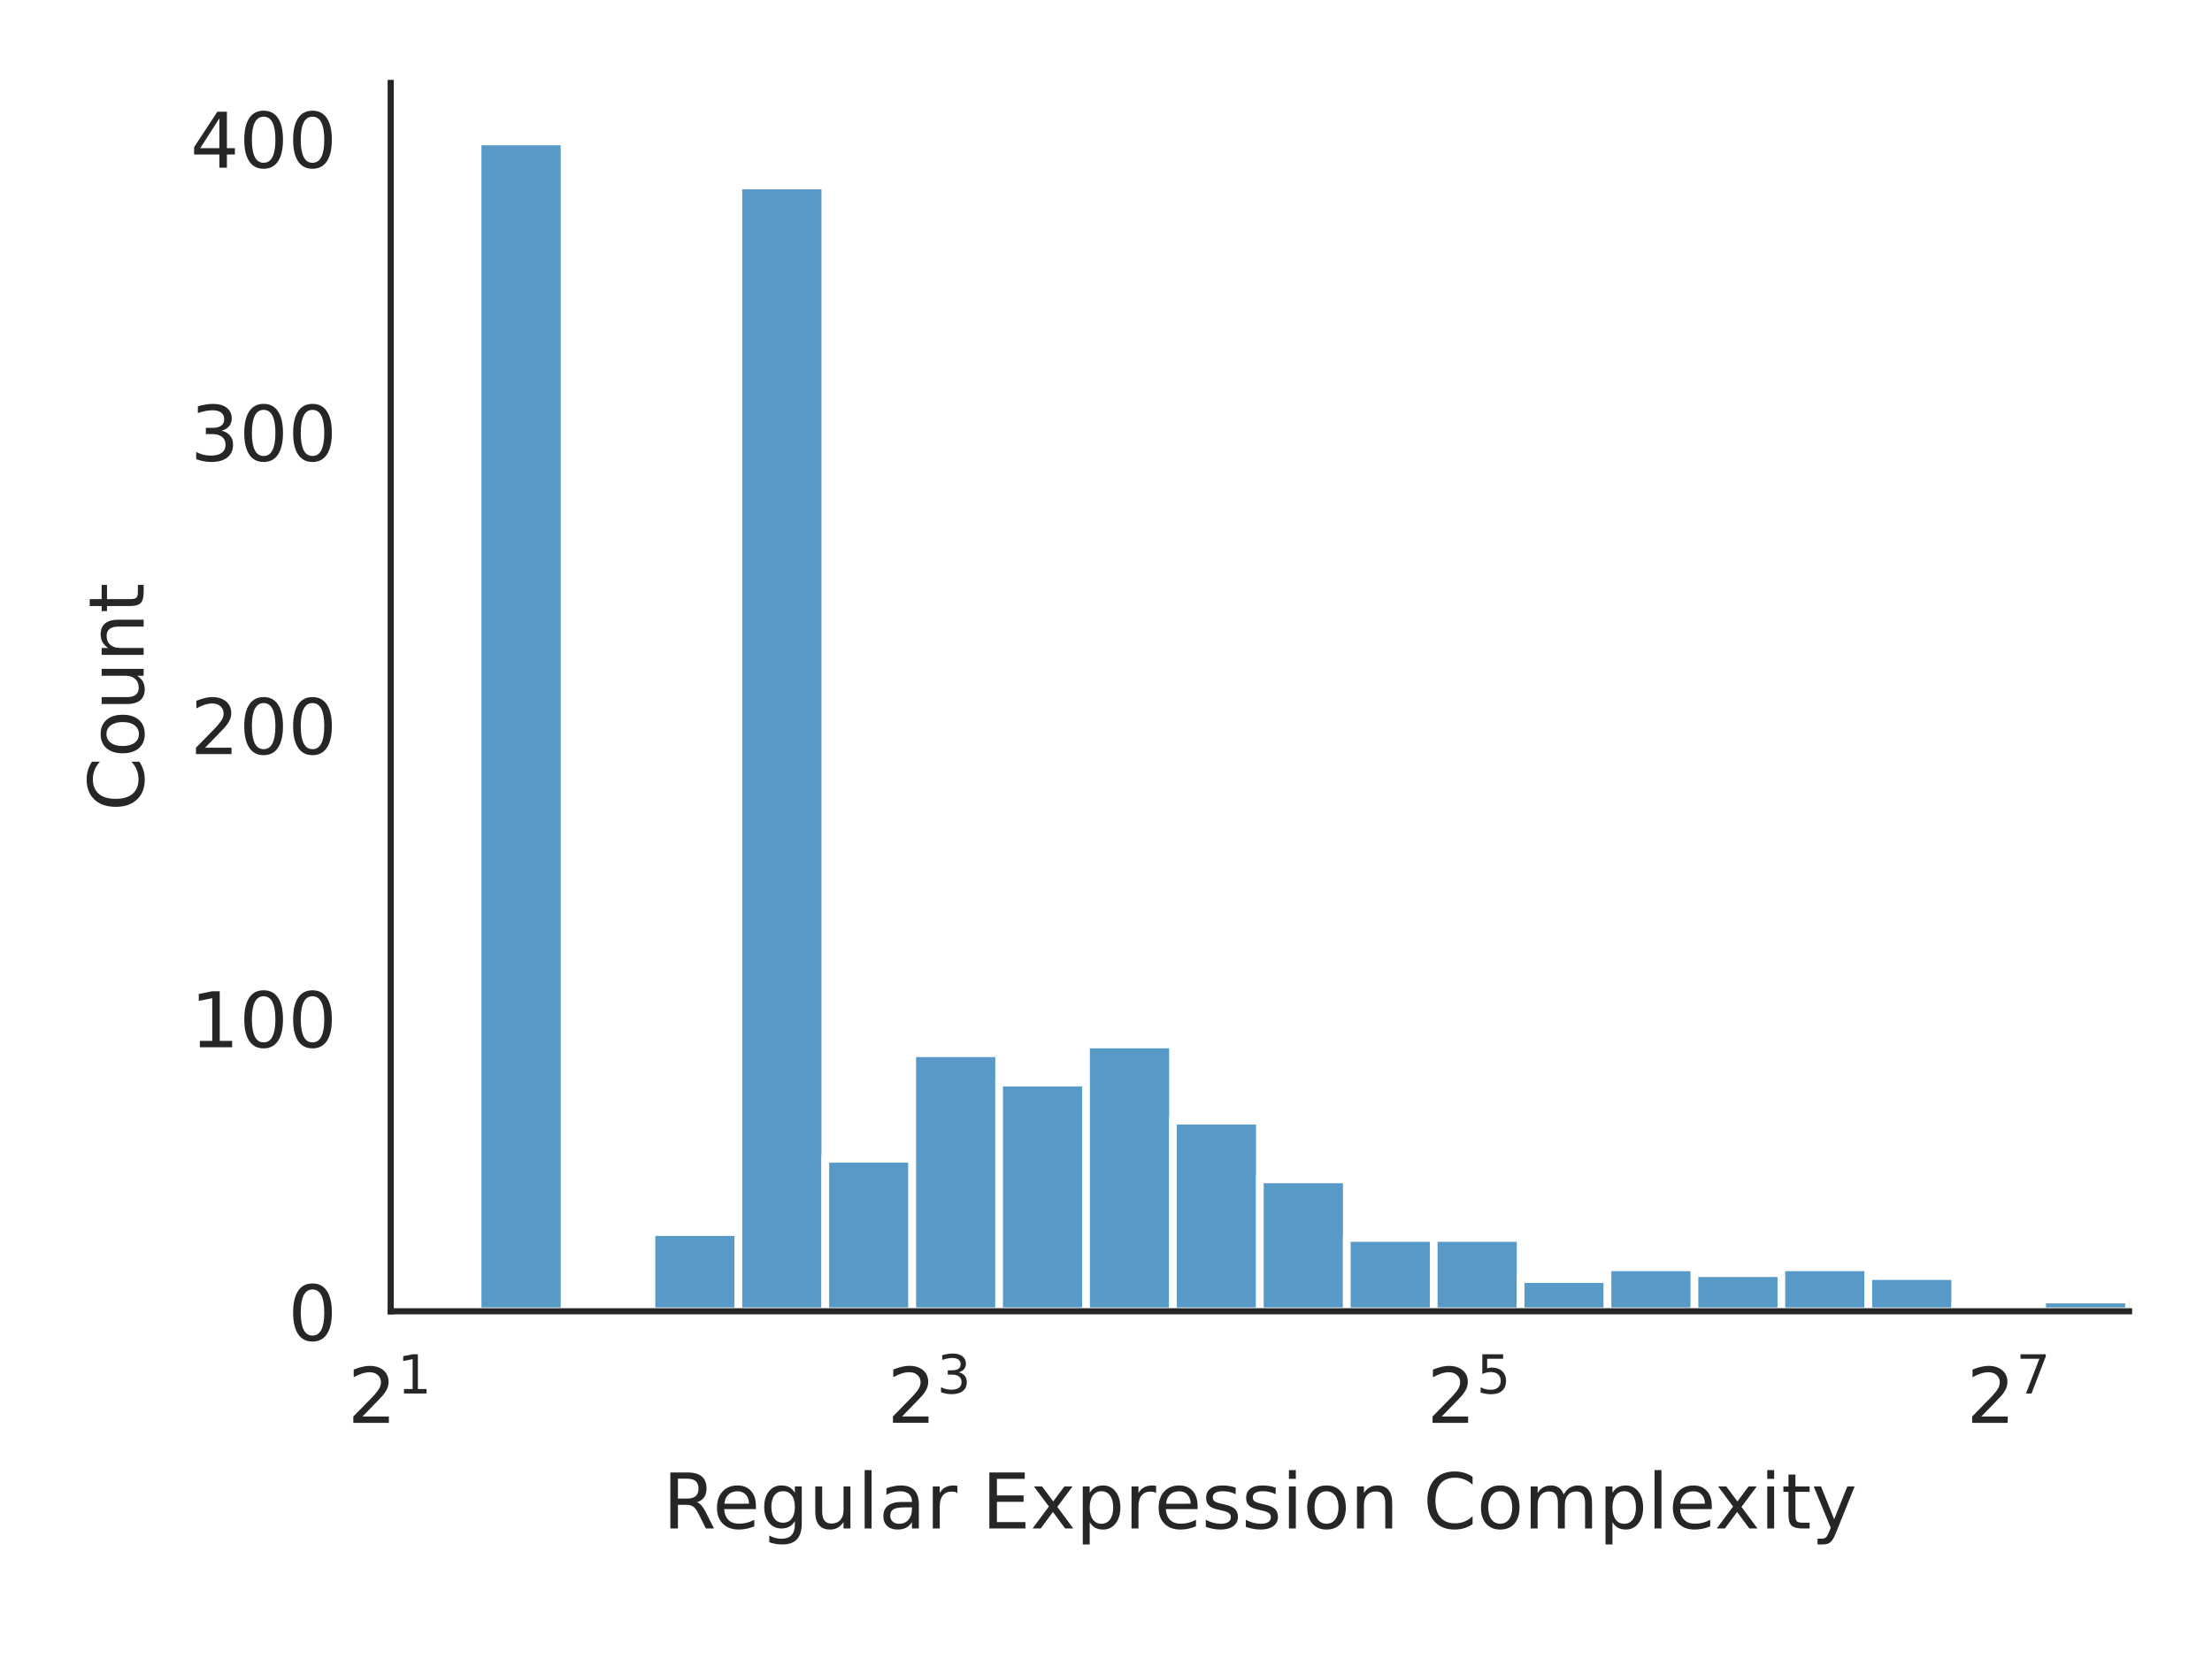
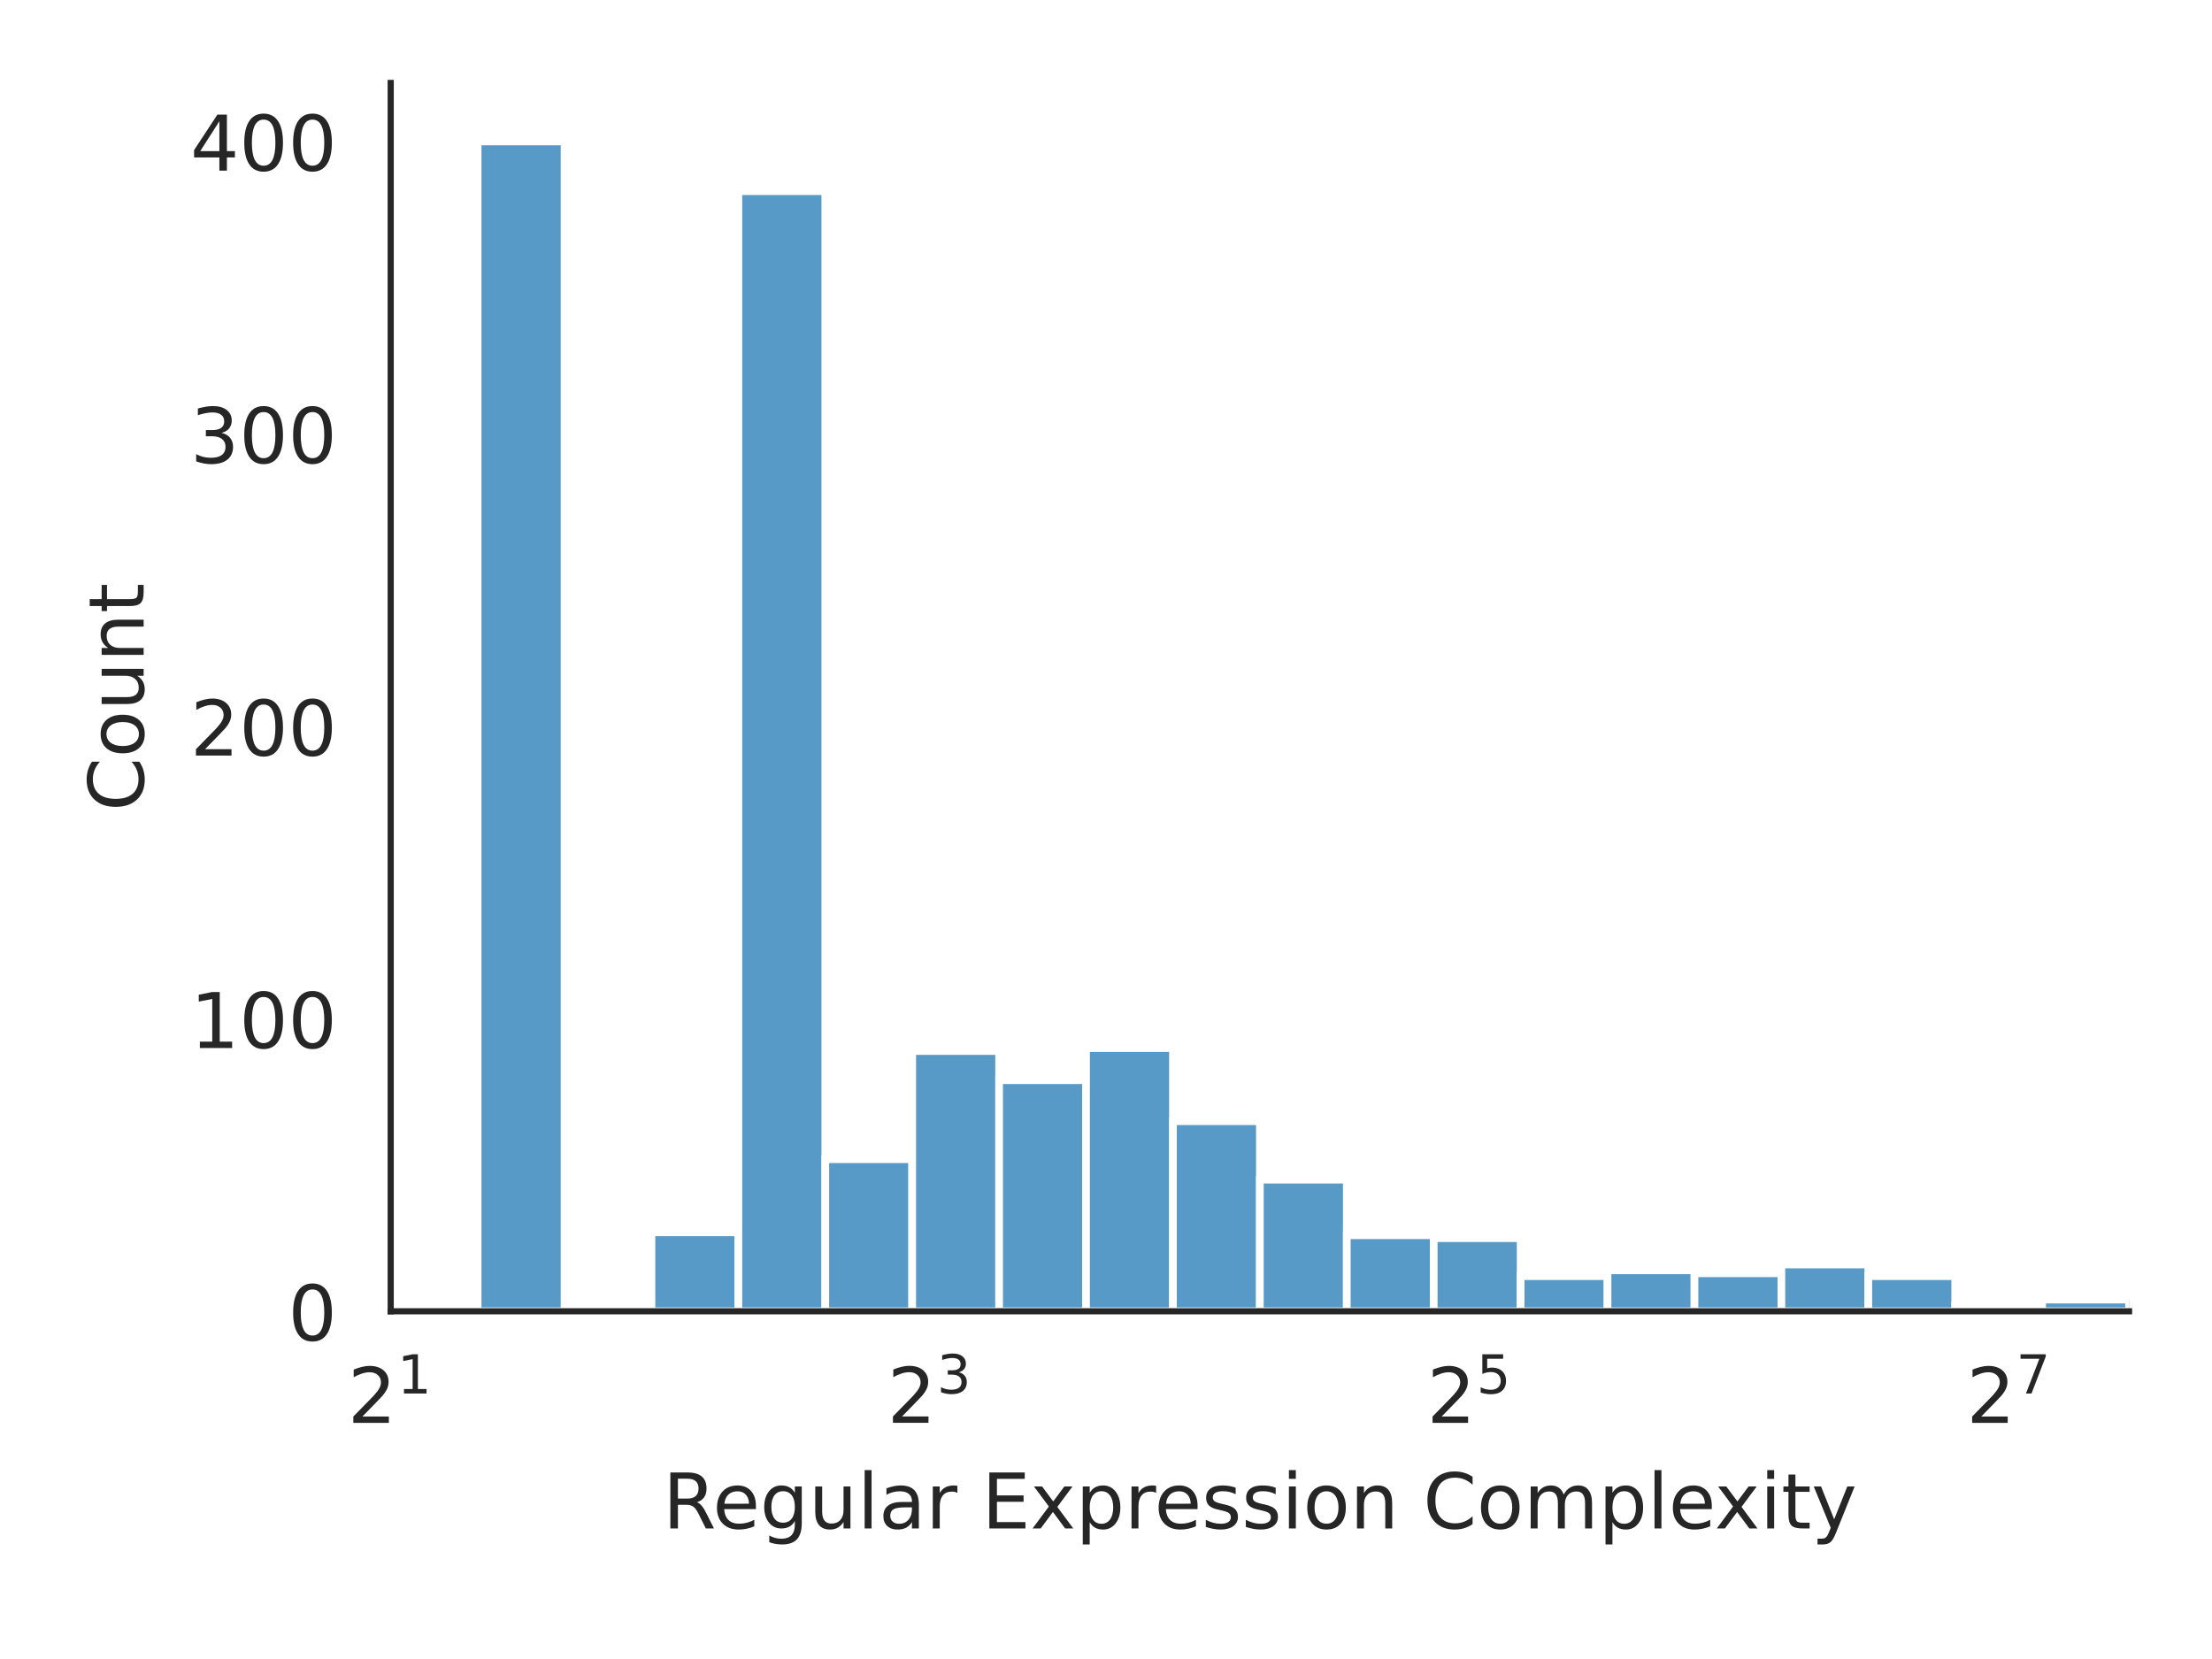
<svg xmlns="http://www.w3.org/2000/svg" xmlns:xlink="http://www.w3.org/1999/xlink" width="288pt" height="216pt" viewBox="0 0 288 216" version="1.1">
  <defs>
    <style type="text/css">*{stroke-linejoin: round; stroke-linecap: butt}</style>
  </defs>
  <g id="figure_1">
    <g id="patch_1">
      <path d="M 0 216  L 288 216  L 288 0  L 0 0  z " style="fill: #ffffff" />
    </g>
    <g id="axes_1">
      <g id="patch_2">
        <path d="M 50.87 170.728  L 277.2 170.728  L 277.2 10.8  L 50.87 10.8  z " style="fill: #ffffff" />
      </g>
      <g id="matplotlib.axis_1">
        <g id="xtick_1">
          <g id="text_1">
            <g style="fill: #262626" transform="translate(45.27 185.3264) scale(0.1 -0.1)">
              <defs>
                <path id="DejaVuSans-32" d="M 1228 531  L 3431 531  L 3431 0  L 469 0  L 469 531  Q 828 903 1448 1529  Q 2069 2156 2228 2338  Q 2531 2678 2651 2914  Q 2772 3150 2772 3378  Q 2772 3750 2511 3984  Q 2250 4219 1831 4219  Q 1534 4219 1204 4116  Q 875 4013 500 3803  L 500 4441  Q 881 4594 1212 4672  Q 1544 4750 1819 4750  Q 2544 4750 2975 4387  Q 3406 4025 3406 3419  Q 3406 3131 3298 2873  Q 3191 2616 2906 2266  Q 2828 2175 2409 1742  Q 1991 1309 1228 531  z " transform="scale(0.015625)" />
                <path id="DejaVuSans-31" d="M 794 531  L 1825 531  L 1825 4091  L 703 3866  L 703 4441  L 1819 4666  L 2450 4666  L 2450 531  L 3481 531  L 3481 0  L 794 0  L 794 531  z " transform="scale(0.015625)" />
              </defs>
              <use xlink:href="#DejaVuSans-32" transform="translate(0 0.684375)" />
              <use xlink:href="#DejaVuSans-31" transform="translate(64.58008 38.96563) scale(0.7)" />
            </g>
          </g>
        </g>
        <g id="xtick_2">
          <g id="text_2">
            <g style="fill: #262626" transform="translate(115.5267 185.3264) scale(0.1 -0.1)">
              <defs>
                <path id="DejaVuSans-33" d="M 2597 2516  Q 3050 2419 3304 2112  Q 3559 1806 3559 1356  Q 3559 666 3084 287  Q 2609 -91 1734 -91  Q 1441 -91 1130 -33  Q 819 25 488 141  L 488 750  Q 750 597 1062 519  Q 1375 441 1716 441  Q 2309 441 2620 675  Q 2931 909 2931 1356  Q 2931 1769 2642 2001  Q 2353 2234 1838 2234  L 1294 2234  L 1294 2753  L 1863 2753  Q 2328 2753 2575 2939  Q 2822 3125 2822 3475  Q 2822 3834 2567 4026  Q 2313 4219 1838 4219  Q 1578 4219 1281 4162  Q 984 4106 628 3988  L 628 4550  Q 988 4650 1302 4700  Q 1616 4750 1894 4750  Q 2613 4750 3031 4423  Q 3450 4097 3450 3541  Q 3450 3153 3228 2886  Q 3006 2619 2597 2516  z " transform="scale(0.015625)" />
              </defs>
              <use xlink:href="#DejaVuSans-32" transform="translate(0 0.765625)" />
              <use xlink:href="#DejaVuSans-33" transform="translate(64.58008 39.04688) scale(0.7)" />
            </g>
          </g>
        </g>
        <g id="xtick_3">
          <g id="text_3">
            <g style="fill: #262626" transform="translate(185.7834 185.3264) scale(0.1 -0.1)">
              <defs>
                <path id="DejaVuSans-35" d="M 691 4666  L 3169 4666  L 3169 4134  L 1269 4134  L 1269 2991  Q 1406 3038 1543 3061  Q 1681 3084 1819 3084  Q 2600 3084 3056 2656  Q 3513 2228 3513 1497  Q 3513 744 3044 326  Q 2575 -91 1722 -91  Q 1428 -91 1123 -41  Q 819 9 494 109  L 494 744  Q 775 591 1075 516  Q 1375 441 1709 441  Q 2250 441 2565 725  Q 2881 1009 2881 1497  Q 2881 1984 2565 2268  Q 2250 2553 1709 2553  Q 1456 2553 1204 2497  Q 953 2441 691 2322  L 691 4666  z " transform="scale(0.015625)" />
              </defs>
              <use xlink:href="#DejaVuSans-32" transform="translate(0 0.684375)" />
              <use xlink:href="#DejaVuSans-35" transform="translate(64.58008 38.96563) scale(0.7)" />
            </g>
          </g>
        </g>
        <g id="xtick_4">
          <g id="text_4">
            <g style="fill: #262626" transform="translate(256.0401 185.3264) scale(0.1 -0.1)">
              <defs>
                <path id="DejaVuSans-37" d="M 525 4666  L 3525 4666  L 3525 4397  L 1831 0  L 1172 0  L 2766 4134  L 525 4134  L 525 4666  z " transform="scale(0.015625)" />
              </defs>
              <use xlink:href="#DejaVuSans-32" transform="translate(0 0.684375)" />
              <use xlink:href="#DejaVuSans-37" transform="translate(64.58008 38.96563) scale(0.7)" />
            </g>
          </g>
        </g>
        <g id="text_5">
          <g style="fill: #262626" transform="translate(86.29906 199.0046) scale(0.1 -0.1)">
            <defs>
              <path id="DejaVuSans-52" d="M 2841 2188  Q 3044 2119 3236 1894  Q 3428 1669 3622 1275  L 4263 0  L 3584 0  L 2988 1197  Q 2756 1666 2539 1819  Q 2322 1972 1947 1972  L 1259 1972  L 1259 0  L 628 0  L 628 4666  L 2053 4666  Q 2853 4666 3247 4331  Q 3641 3997 3641 3322  Q 3641 2881 3436 2590  Q 3231 2300 2841 2188  z M 1259 4147  L 1259 2491  L 2053 2491  Q 2509 2491 2742 2702  Q 2975 2913 2975 3322  Q 2975 3731 2742 3939  Q 2509 4147 2053 4147  L 1259 4147  z " transform="scale(0.015625)" />
              <path id="DejaVuSans-65" d="M 3597 1894  L 3597 1613  L 953 1613  Q 991 1019 1311 708  Q 1631 397 2203 397  Q 2534 397 2845 478  Q 3156 559 3463 722  L 3463 178  Q 3153 47 2828 -22  Q 2503 -91 2169 -91  Q 1331 -91 842 396  Q 353 884 353 1716  Q 353 2575 817 3079  Q 1281 3584 2069 3584  Q 2775 3584 3186 3129  Q 3597 2675 3597 1894  z M 3022 2063  Q 3016 2534 2758 2815  Q 2500 3097 2075 3097  Q 1594 3097 1305 2825  Q 1016 2553 972 2059  L 3022 2063  z " transform="scale(0.015625)" />
              <path id="DejaVuSans-67" d="M 2906 1791  Q 2906 2416 2648 2759  Q 2391 3103 1925 3103  Q 1463 3103 1205 2759  Q 947 2416 947 1791  Q 947 1169 1205 825  Q 1463 481 1925 481  Q 2391 481 2648 825  Q 2906 1169 2906 1791  z M 3481 434  Q 3481 -459 3084 -895  Q 2688 -1331 1869 -1331  Q 1566 -1331 1297 -1286  Q 1028 -1241 775 -1147  L 775 -588  Q 1028 -725 1275 -790  Q 1522 -856 1778 -856  Q 2344 -856 2625 -561  Q 2906 -266 2906 331  L 2906 616  Q 2728 306 2450 153  Q 2172 0 1784 0  Q 1141 0 747 490  Q 353 981 353 1791  Q 353 2603 747 3093  Q 1141 3584 1784 3584  Q 2172 3584 2450 3431  Q 2728 3278 2906 2969  L 2906 3500  L 3481 3500  L 3481 434  z " transform="scale(0.015625)" />
              <path id="DejaVuSans-75" d="M 544 1381  L 544 3500  L 1119 3500  L 1119 1403  Q 1119 906 1312 657  Q 1506 409 1894 409  Q 2359 409 2629 706  Q 2900 1003 2900 1516  L 2900 3500  L 3475 3500  L 3475 0  L 2900 0  L 2900 538  Q 2691 219 2414 64  Q 2138 -91 1772 -91  Q 1169 -91 856 284  Q 544 659 544 1381  z M 1991 3584  L 1991 3584  z " transform="scale(0.015625)" />
              <path id="DejaVuSans-6c" d="M 603 4863  L 1178 4863  L 1178 0  L 603 0  L 603 4863  z " transform="scale(0.015625)" />
              <path id="DejaVuSans-61" d="M 2194 1759  Q 1497 1759 1228 1600  Q 959 1441 959 1056  Q 959 750 1161 570  Q 1363 391 1709 391  Q 2188 391 2477 730  Q 2766 1069 2766 1631  L 2766 1759  L 2194 1759  z M 3341 1997  L 3341 0  L 2766 0  L 2766 531  Q 2569 213 2275 61  Q 1981 -91 1556 -91  Q 1019 -91 701 211  Q 384 513 384 1019  Q 384 1609 779 1909  Q 1175 2209 1959 2209  L 2766 2209  L 2766 2266  Q 2766 2663 2505 2880  Q 2244 3097 1772 3097  Q 1472 3097 1187 3025  Q 903 2953 641 2809  L 641 3341  Q 956 3463 1253 3523  Q 1550 3584 1831 3584  Q 2591 3584 2966 3190  Q 3341 2797 3341 1997  z " transform="scale(0.015625)" />
              <path id="DejaVuSans-72" d="M 2631 2963  Q 2534 3019 2420 3045  Q 2306 3072 2169 3072  Q 1681 3072 1420 2755  Q 1159 2438 1159 1844  L 1159 0  L 581 0  L 581 3500  L 1159 3500  L 1159 2956  Q 1341 3275 1631 3429  Q 1922 3584 2338 3584  Q 2397 3584 2469 3576  Q 2541 3569 2628 3553  L 2631 2963  z " transform="scale(0.015625)" />
              <path id="DejaVuSans-20" transform="scale(0.015625)" />
              <path id="DejaVuSans-45" d="M 628 4666  L 3578 4666  L 3578 4134  L 1259 4134  L 1259 2753  L 3481 2753  L 3481 2222  L 1259 2222  L 1259 531  L 3634 531  L 3634 0  L 628 0  L 628 4666  z " transform="scale(0.015625)" />
              <path id="DejaVuSans-78" d="M 3513 3500  L 2247 1797  L 3578 0  L 2900 0  L 1881 1375  L 863 0  L 184 0  L 1544 1831  L 300 3500  L 978 3500  L 1906 2253  L 2834 3500  L 3513 3500  z " transform="scale(0.015625)" />
              <path id="DejaVuSans-70" d="M 1159 525  L 1159 -1331  L 581 -1331  L 581 3500  L 1159 3500  L 1159 2969  Q 1341 3281 1617 3432  Q 1894 3584 2278 3584  Q 2916 3584 3314 3078  Q 3713 2572 3713 1747  Q 3713 922 3314 415  Q 2916 -91 2278 -91  Q 1894 -91 1617 61  Q 1341 213 1159 525  z M 3116 1747  Q 3116 2381 2855 2742  Q 2594 3103 2138 3103  Q 1681 3103 1420 2742  Q 1159 2381 1159 1747  Q 1159 1113 1420 752  Q 1681 391 2138 391  Q 2594 391 2855 752  Q 3116 1113 3116 1747  z " transform="scale(0.015625)" />
              <path id="DejaVuSans-73" d="M 2834 3397  L 2834 2853  Q 2591 2978 2328 3040  Q 2066 3103 1784 3103  Q 1356 3103 1142 2972  Q 928 2841 928 2578  Q 928 2378 1081 2264  Q 1234 2150 1697 2047  L 1894 2003  Q 2506 1872 2764 1633  Q 3022 1394 3022 966  Q 3022 478 2636 193  Q 2250 -91 1575 -91  Q 1294 -91 989 -36  Q 684 19 347 128  L 347 722  Q 666 556 975 473  Q 1284 391 1588 391  Q 1994 391 2212 530  Q 2431 669 2431 922  Q 2431 1156 2273 1281  Q 2116 1406 1581 1522  L 1381 1569  Q 847 1681 609 1914  Q 372 2147 372 2553  Q 372 3047 722 3315  Q 1072 3584 1716 3584  Q 2034 3584 2315 3537  Q 2597 3491 2834 3397  z " transform="scale(0.015625)" />
              <path id="DejaVuSans-69" d="M 603 3500  L 1178 3500  L 1178 0  L 603 0  L 603 3500  z M 603 4863  L 1178 4863  L 1178 4134  L 603 4134  L 603 4863  z " transform="scale(0.015625)" />
              <path id="DejaVuSans-6f" d="M 1959 3097  Q 1497 3097 1228 2736  Q 959 2375 959 1747  Q 959 1119 1226 758  Q 1494 397 1959 397  Q 2419 397 2687 759  Q 2956 1122 2956 1747  Q 2956 2369 2687 2733  Q 2419 3097 1959 3097  z M 1959 3584  Q 2709 3584 3137 3096  Q 3566 2609 3566 1747  Q 3566 888 3137 398  Q 2709 -91 1959 -91  Q 1206 -91 779 398  Q 353 888 353 1747  Q 353 2609 779 3096  Q 1206 3584 1959 3584  z " transform="scale(0.015625)" />
              <path id="DejaVuSans-6e" d="M 3513 2113  L 3513 0  L 2938 0  L 2938 2094  Q 2938 2591 2744 2837  Q 2550 3084 2163 3084  Q 1697 3084 1428 2787  Q 1159 2491 1159 1978  L 1159 0  L 581 0  L 581 3500  L 1159 3500  L 1159 2956  Q 1366 3272 1645 3428  Q 1925 3584 2291 3584  Q 2894 3584 3203 3211  Q 3513 2838 3513 2113  z " transform="scale(0.015625)" />
              <path id="DejaVuSans-43" d="M 4122 4306  L 4122 3641  Q 3803 3938 3442 4084  Q 3081 4231 2675 4231  Q 1875 4231 1450 3742  Q 1025 3253 1025 2328  Q 1025 1406 1450 917  Q 1875 428 2675 428  Q 3081 428 3442 575  Q 3803 722 4122 1019  L 4122 359  Q 3791 134 3420 21  Q 3050 -91 2638 -91  Q 1578 -91 968 557  Q 359 1206 359 2328  Q 359 3453 968 4101  Q 1578 4750 2638 4750  Q 3056 4750 3426 4639  Q 3797 4528 4122 4306  z " transform="scale(0.015625)" />
              <path id="DejaVuSans-6d" d="M 3328 2828  Q 3544 3216 3844 3400  Q 4144 3584 4550 3584  Q 5097 3584 5394 3201  Q 5691 2819 5691 2113  L 5691 0  L 5113 0  L 5113 2094  Q 5113 2597 4934 2840  Q 4756 3084 4391 3084  Q 3944 3084 3684 2787  Q 3425 2491 3425 1978  L 3425 0  L 2847 0  L 2847 2094  Q 2847 2600 2669 2842  Q 2491 3084 2119 3084  Q 1678 3084 1418 2786  Q 1159 2488 1159 1978  L 1159 0  L 581 0  L 581 3500  L 1159 3500  L 1159 2956  Q 1356 3278 1631 3431  Q 1906 3584 2284 3584  Q 2666 3584 2933 3390  Q 3200 3197 3328 2828  z " transform="scale(0.015625)" />
              <path id="DejaVuSans-74" d="M 1172 4494  L 1172 3500  L 2356 3500  L 2356 3053  L 1172 3053  L 1172 1153  Q 1172 725 1289 603  Q 1406 481 1766 481  L 2356 481  L 2356 0  L 1766 0  Q 1100 0 847 248  Q 594 497 594 1153  L 594 3053  L 172 3053  L 172 3500  L 594 3500  L 594 4494  L 1172 4494  z " transform="scale(0.015625)" />
              <path id="DejaVuSans-79" d="M 2059 -325  Q 1816 -950 1584 -1140  Q 1353 -1331 966 -1331  L 506 -1331  L 506 -850  L 844 -850  Q 1081 -850 1212 -737  Q 1344 -625 1503 -206  L 1606 56  L 191 3500  L 800 3500  L 1894 763  L 2988 3500  L 3597 3500  L 2059 -325  z " transform="scale(0.015625)" />
            </defs>
            <use xlink:href="#DejaVuSans-52" />
            <use xlink:href="#DejaVuSans-65" x="64.982" />
            <use xlink:href="#DejaVuSans-67" x="126.506" />
            <use xlink:href="#DejaVuSans-75" x="189.982" />
            <use xlink:href="#DejaVuSans-6c" x="253.361" />
            <use xlink:href="#DejaVuSans-61" x="281.145" />
            <use xlink:href="#DejaVuSans-72" x="342.424" />
            <use xlink:href="#DejaVuSans-20" x="383.537" />
            <use xlink:href="#DejaVuSans-45" x="415.324" />
            <use xlink:href="#DejaVuSans-78" x="478.508" />
            <use xlink:href="#DejaVuSans-70" x="537.688" />
            <use xlink:href="#DejaVuSans-72" x="601.164" />
            <use xlink:href="#DejaVuSans-65" x="640.027" />
            <use xlink:href="#DejaVuSans-73" x="701.551" />
            <use xlink:href="#DejaVuSans-73" x="753.65" />
            <use xlink:href="#DejaVuSans-69" x="805.75" />
            <use xlink:href="#DejaVuSans-6f" x="833.533" />
            <use xlink:href="#DejaVuSans-6e" x="894.715" />
            <use xlink:href="#DejaVuSans-20" x="958.094" />
            <use xlink:href="#DejaVuSans-43" x="989.881" />
            <use xlink:href="#DejaVuSans-6f" x="1059.705" />
            <use xlink:href="#DejaVuSans-6d" x="1120.887" />
            <use xlink:href="#DejaVuSans-70" x="1218.299" />
            <use xlink:href="#DejaVuSans-6c" x="1281.775" />
            <use xlink:href="#DejaVuSans-65" x="1309.559" />
            <use xlink:href="#DejaVuSans-78" x="1369.332" />
            <use xlink:href="#DejaVuSans-69" x="1428.512" />
            <use xlink:href="#DejaVuSans-74" x="1456.295" />
            <use xlink:href="#DejaVuSans-79" x="1495.504" />
          </g>
        </g>
      </g>
      <g id="matplotlib.axis_2">
        <g id="ytick_1">
          <g id="text_6">
            <g style="fill: #262626" transform="translate(37.5075 174.5272) scale(0.1 -0.1)">
              <defs>
                <path id="DejaVuSans-30" d="M 2034 4250  Q 1547 4250 1301 3770  Q 1056 3291 1056 2328  Q 1056 1369 1301 889  Q 1547 409 2034 409  Q 2525 409 2770 889  Q 3016 1369 3016 2328  Q 3016 3291 2770 3770  Q 2525 4250 2034 4250  z M 2034 4750  Q 2819 4750 3233 4129  Q 3647 3509 3647 2328  Q 3647 1150 3233 529  Q 2819 -91 2034 -91  Q 1250 -91 836 529  Q 422 1150 422 2328  Q 422 3509 836 4129  Q 1250 4750 2034 4750  z " transform="scale(0.015625)" />
              </defs>
              <use xlink:href="#DejaVuSans-30" />
            </g>
          </g>
        </g>
        <g id="ytick_2">
          <g id="text_7">
-             <g style="fill: #262626" transform="translate(24.7825 136.3537) scale(0.1 -0.1)">
+             <g style="fill: #262626" transform="translate(24.7825 136.4491) scale(0.1 -0.1)">
              <use xlink:href="#DejaVuSans-31" />
              <use xlink:href="#DejaVuSans-30" x="63.623" />
              <use xlink:href="#DejaVuSans-30" x="127.246" />
            </g>
          </g>
        </g>
        <g id="ytick_3">
          <g id="text_8">
-             <g style="fill: #262626" transform="translate(24.7825 98.18016) scale(0.1 -0.1)">
+             <g style="fill: #262626" transform="translate(24.7825 98.37103) scale(0.1 -0.1)">
              <use xlink:href="#DejaVuSans-32" />
              <use xlink:href="#DejaVuSans-30" x="63.623" />
              <use xlink:href="#DejaVuSans-30" x="127.246" />
            </g>
          </g>
        </g>
        <g id="ytick_4">
          <g id="text_9">
-             <g style="fill: #262626" transform="translate(24.7825 60.00663) scale(0.1 -0.1)">
+             <g style="fill: #262626" transform="translate(24.7825 60.29293) scale(0.1 -0.1)">
              <use xlink:href="#DejaVuSans-33" />
              <use xlink:href="#DejaVuSans-30" x="63.623" />
              <use xlink:href="#DejaVuSans-30" x="127.246" />
            </g>
          </g>
        </g>
        <g id="ytick_5">
          <g id="text_10">
-             <g style="fill: #262626" transform="translate(24.7825 21.8331) scale(0.1 -0.1)">
+             <g style="fill: #262626" transform="translate(24.7825 22.21484) scale(0.1 -0.1)">
              <defs>
                <path id="DejaVuSans-34" d="M 2419 4116  L 825 1625  L 2419 1625  L 2419 4116  z M 2253 4666  L 3047 4666  L 3047 1625  L 3713 1625  L 3713 1100  L 3047 1100  L 3047 0  L 2419 0  L 2419 1100  L 313 1100  L 313 1709  L 2253 4666  z " transform="scale(0.015625)" />
              </defs>
              <use xlink:href="#DejaVuSans-34" />
              <use xlink:href="#DejaVuSans-30" x="63.623" />
              <use xlink:href="#DejaVuSans-30" x="127.246" />
            </g>
          </g>
        </g>
        <g id="text_11">
          <g style="fill: #262626" transform="translate(18.70281 105.6124) rotate(-90) scale(0.1 -0.1)">
            <use xlink:href="#DejaVuSans-43" />
            <use xlink:href="#DejaVuSans-6f" x="69.824" />
            <use xlink:href="#DejaVuSans-75" x="131.006" />
            <use xlink:href="#DejaVuSans-6e" x="194.385" />
            <use xlink:href="#DejaVuSans-74" x="257.764" />
          </g>
        </g>
      </g>
      <g id="patch_3">
-         <path d="M 50.87 170.728  L 62.187 170.728  L 62.187 170.346  L 50.87 170.346  z " clip-path="url(#p58f02df5b8)" style="fill: #1f77b4; fill-opacity: 0.75; stroke: #ffffff; stroke-linejoin: miter" />
+         <path d="M 50.87 170.728  L 62.187 170.728  L 62.187 170.347  L 50.87 170.347  z " clip-path="url(#p58f02df5b8)" style="fill: #1f77b4; fill-opacity: 0.75; stroke: #ffffff; stroke-linejoin: miter" />
      </g>
      <g id="patch_4">
        <path d="M 62.187 170.728  L 73.503 170.728  L 73.503 18.416  L 62.187 18.416  z " clip-path="url(#p58f02df5b8)" style="fill: #1f77b4; fill-opacity: 0.75; stroke: #ffffff; stroke-linejoin: miter" />
      </g>
      <g id="patch_5">
        <path d="M 73.503 170.728  L 84.82 170.728  L 84.82 170.728  L 73.503 170.728  z " clip-path="url(#p58f02df5b8)" style="fill: #1f77b4; fill-opacity: 0.75; stroke: #ffffff; stroke-linejoin: miter" />
      </g>
      <g id="patch_6">
-         <path d="M 84.82 170.728  L 96.136 170.728  L 96.136 160.421  L 84.82 160.421  z " clip-path="url(#p58f02df5b8)" style="fill: #1f77b4; fill-opacity: 0.75; stroke: #ffffff; stroke-linejoin: miter" />
+         <path d="M 84.82 170.728  L 96.136 170.728  L 96.136 160.447  L 84.82 160.447  z " clip-path="url(#p58f02df5b8)" style="fill: #1f77b4; fill-opacity: 0.75; stroke: #ffffff; stroke-linejoin: miter" />
      </g>
      <g id="patch_7">
-         <path d="M 96.136 170.728  L 107.453 170.728  L 107.453 24.142  L 96.136 24.142  z " clip-path="url(#p58f02df5b8)" style="fill: #1f77b4; fill-opacity: 0.75; stroke: #ffffff; stroke-linejoin: miter" />
+         <path d="M 96.136 170.728  L 107.453 170.728  L 107.453 24.889  L 96.136 24.889  z " clip-path="url(#p58f02df5b8)" style="fill: #1f77b4; fill-opacity: 0.75; stroke: #ffffff; stroke-linejoin: miter" />
      </g>
      <g id="patch_8">
-         <path d="M 107.453 170.728  L 118.769 170.728  L 118.769 150.878  L 107.453 150.878  z " clip-path="url(#p58f02df5b8)" style="fill: #1f77b4; fill-opacity: 0.75; stroke: #ffffff; stroke-linejoin: miter" />
+         <path d="M 107.453 170.728  L 118.769 170.728  L 118.769 150.927  L 107.453 150.927  z " clip-path="url(#p58f02df5b8)" style="fill: #1f77b4; fill-opacity: 0.75; stroke: #ffffff; stroke-linejoin: miter" />
      </g>
      <g id="patch_9">
-         <path d="M 118.769 170.728  L 130.085 170.728  L 130.085 137.135  L 118.769 137.135  z " clip-path="url(#p58f02df5b8)" style="fill: #1f77b4; fill-opacity: 0.75; stroke: #ffffff; stroke-linejoin: miter" />
+         <path d="M 118.769 170.728  L 130.085 170.728  L 130.085 136.838  L 118.769 136.838  z " clip-path="url(#p58f02df5b8)" style="fill: #1f77b4; fill-opacity: 0.75; stroke: #ffffff; stroke-linejoin: miter" />
      </g>
      <g id="patch_10">
-         <path d="M 130.085 170.728  L 141.402 170.728  L 141.402 140.953  L 130.085 140.953  z " clip-path="url(#p58f02df5b8)" style="fill: #1f77b4; fill-opacity: 0.75; stroke: #ffffff; stroke-linejoin: miter" />
+         <path d="M 130.085 170.728  L 141.402 170.728  L 141.402 140.646  L 130.085 140.646  z " clip-path="url(#p58f02df5b8)" style="fill: #1f77b4; fill-opacity: 0.75; stroke: #ffffff; stroke-linejoin: miter" />
      </g>
      <g id="patch_11">
-         <path d="M 141.402 170.728  L 152.719 170.728  L 152.719 135.99  L 141.402 135.99  z " clip-path="url(#p58f02df5b8)" style="fill: #1f77b4; fill-opacity: 0.75; stroke: #ffffff; stroke-linejoin: miter" />
+         <path d="M 141.402 170.728  L 152.719 170.728  L 152.719 136.458  L 141.402 136.458  z " clip-path="url(#p58f02df5b8)" style="fill: #1f77b4; fill-opacity: 0.75; stroke: #ffffff; stroke-linejoin: miter" />
      </g>
      <g id="patch_12">
-         <path d="M 152.719 170.728  L 164.035 170.728  L 164.035 145.915  L 152.719 145.915  z " clip-path="url(#p58f02df5b8)" style="fill: #1f77b4; fill-opacity: 0.75; stroke: #ffffff; stroke-linejoin: miter" />
+         <path d="M 152.719 170.728  L 164.035 170.728  L 164.035 145.977  L 152.719 145.977  z " clip-path="url(#p58f02df5b8)" style="fill: #1f77b4; fill-opacity: 0.75; stroke: #ffffff; stroke-linejoin: miter" />
      </g>
      <g id="patch_13">
-         <path d="M 164.035 170.728  L 175.351 170.728  L 175.351 153.55  L 164.035 153.55  z " clip-path="url(#p58f02df5b8)" style="fill: #1f77b4; fill-opacity: 0.75; stroke: #ffffff; stroke-linejoin: miter" />
+         <path d="M 164.035 170.728  L 175.351 170.728  L 175.351 153.593  L 164.035 153.593  z " clip-path="url(#p58f02df5b8)" style="fill: #1f77b4; fill-opacity: 0.75; stroke: #ffffff; stroke-linejoin: miter" />
      </g>
      <g id="patch_14">
-         <path d="M 175.351 170.728  L 186.668 170.728  L 186.668 161.185  L 175.351 161.185  z " clip-path="url(#p58f02df5b8)" style="fill: #1f77b4; fill-opacity: 0.75; stroke: #ffffff; stroke-linejoin: miter" />
+         <path d="M 175.351 170.728  L 186.668 170.728  L 186.668 160.828  L 175.351 160.828  z " clip-path="url(#p58f02df5b8)" style="fill: #1f77b4; fill-opacity: 0.75; stroke: #ffffff; stroke-linejoin: miter" />
      </g>
      <g id="patch_15">
-         <path d="M 186.668 170.728  L 197.984 170.728  L 197.984 161.185  L 186.668 161.185  z " clip-path="url(#p58f02df5b8)" style="fill: #1f77b4; fill-opacity: 0.75; stroke: #ffffff; stroke-linejoin: miter" />
+         <path d="M 186.668 170.728  L 197.984 170.728  L 197.984 161.208  L 186.668 161.208  z " clip-path="url(#p58f02df5b8)" style="fill: #1f77b4; fill-opacity: 0.75; stroke: #ffffff; stroke-linejoin: miter" />
      </g>
      <g id="patch_16">
-         <path d="M 197.984 170.728  L 209.301 170.728  L 209.301 166.529  L 197.984 166.529  z " clip-path="url(#p58f02df5b8)" style="fill: #1f77b4; fill-opacity: 0.75; stroke: #ffffff; stroke-linejoin: miter" />
+         <path d="M 197.984 170.728  L 209.301 170.728  L 209.301 166.159  L 197.984 166.159  z " clip-path="url(#p58f02df5b8)" style="fill: #1f77b4; fill-opacity: 0.75; stroke: #ffffff; stroke-linejoin: miter" />
      </g>
      <g id="patch_17">
-         <path d="M 209.301 170.728  L 220.618 170.728  L 220.618 165.002  L 209.301 165.002  z " clip-path="url(#p58f02df5b8)" style="fill: #1f77b4; fill-opacity: 0.75; stroke: #ffffff; stroke-linejoin: miter" />
+         <path d="M 209.301 170.728  L 220.618 170.728  L 220.618 165.397  L 209.301 165.397  z " clip-path="url(#p58f02df5b8)" style="fill: #1f77b4; fill-opacity: 0.75; stroke: #ffffff; stroke-linejoin: miter" />
      </g>
      <g id="patch_18">
-         <path d="M 220.618 170.728  L 231.934 170.728  L 231.934 165.765  L 220.618 165.765  z " clip-path="url(#p58f02df5b8)" style="fill: #1f77b4; fill-opacity: 0.75; stroke: #ffffff; stroke-linejoin: miter" />
+         <path d="M 220.618 170.728  L 231.934 170.728  L 231.934 165.778  L 220.618 165.778  z " clip-path="url(#p58f02df5b8)" style="fill: #1f77b4; fill-opacity: 0.75; stroke: #ffffff; stroke-linejoin: miter" />
      </g>
      <g id="patch_19">
-         <path d="M 231.934 170.728  L 243.25 170.728  L 243.25 165.002  L 231.934 165.002  z " clip-path="url(#p58f02df5b8)" style="fill: #1f77b4; fill-opacity: 0.75; stroke: #ffffff; stroke-linejoin: miter" />
+         <path d="M 231.934 170.728  L 243.25 170.728  L 243.25 164.636  L 231.934 164.636  z " clip-path="url(#p58f02df5b8)" style="fill: #1f77b4; fill-opacity: 0.75; stroke: #ffffff; stroke-linejoin: miter" />
      </g>
      <g id="patch_20">
-         <path d="M 243.25 170.728  L 254.567 170.728  L 254.567 166.147  L 243.25 166.147  z " clip-path="url(#p58f02df5b8)" style="fill: #1f77b4; fill-opacity: 0.75; stroke: #ffffff; stroke-linejoin: miter" />
+         <path d="M 243.25 170.728  L 254.567 170.728  L 254.567 166.159  L 243.25 166.159  z " clip-path="url(#p58f02df5b8)" style="fill: #1f77b4; fill-opacity: 0.75; stroke: #ffffff; stroke-linejoin: miter" />
      </g>
      <g id="patch_21">
-         <path d="M 254.567 170.728  L 265.884 170.728  L 265.884 169.965  L 254.567 169.965  z " clip-path="url(#p58f02df5b8)" style="fill: #1f77b4; fill-opacity: 0.75; stroke: #ffffff; stroke-linejoin: miter" />
+         <path d="M 254.567 170.728  L 265.884 170.728  L 265.884 169.966  L 254.567 169.966  z " clip-path="url(#p58f02df5b8)" style="fill: #1f77b4; fill-opacity: 0.75; stroke: #ffffff; stroke-linejoin: miter" />
      </g>
      <g id="patch_22">
-         <path d="M 265.884 170.728  L 277.2 170.728  L 277.2 169.201  L 265.884 169.201  z " clip-path="url(#p58f02df5b8)" style="fill: #1f77b4; fill-opacity: 0.75; stroke: #ffffff; stroke-linejoin: miter" />
+         <path d="M 265.884 170.728  L 277.2 170.728  L 277.2 169.205  L 265.884 169.205  z " clip-path="url(#p58f02df5b8)" style="fill: #1f77b4; fill-opacity: 0.75; stroke: #ffffff; stroke-linejoin: miter" />
      </g>
      <g id="patch_23">
        <path d="M 50.87 170.728  L 50.87 10.8  " style="fill: none; stroke: #262626; stroke-width: 0.8; stroke-linejoin: miter; stroke-linecap: square" />
      </g>
      <g id="patch_24">
        <path d="M 50.87 170.728  L 277.2 170.728  " style="fill: none; stroke: #262626; stroke-width: 0.8; stroke-linejoin: miter; stroke-linecap: square" />
      </g>
    </g>
  </g>
  <defs>
    <clipPath id="p58f02df5b8">
      <rect x="50.87" y="10.8" width="226.33" height="159.928" />
    </clipPath>
  </defs>
</svg>
